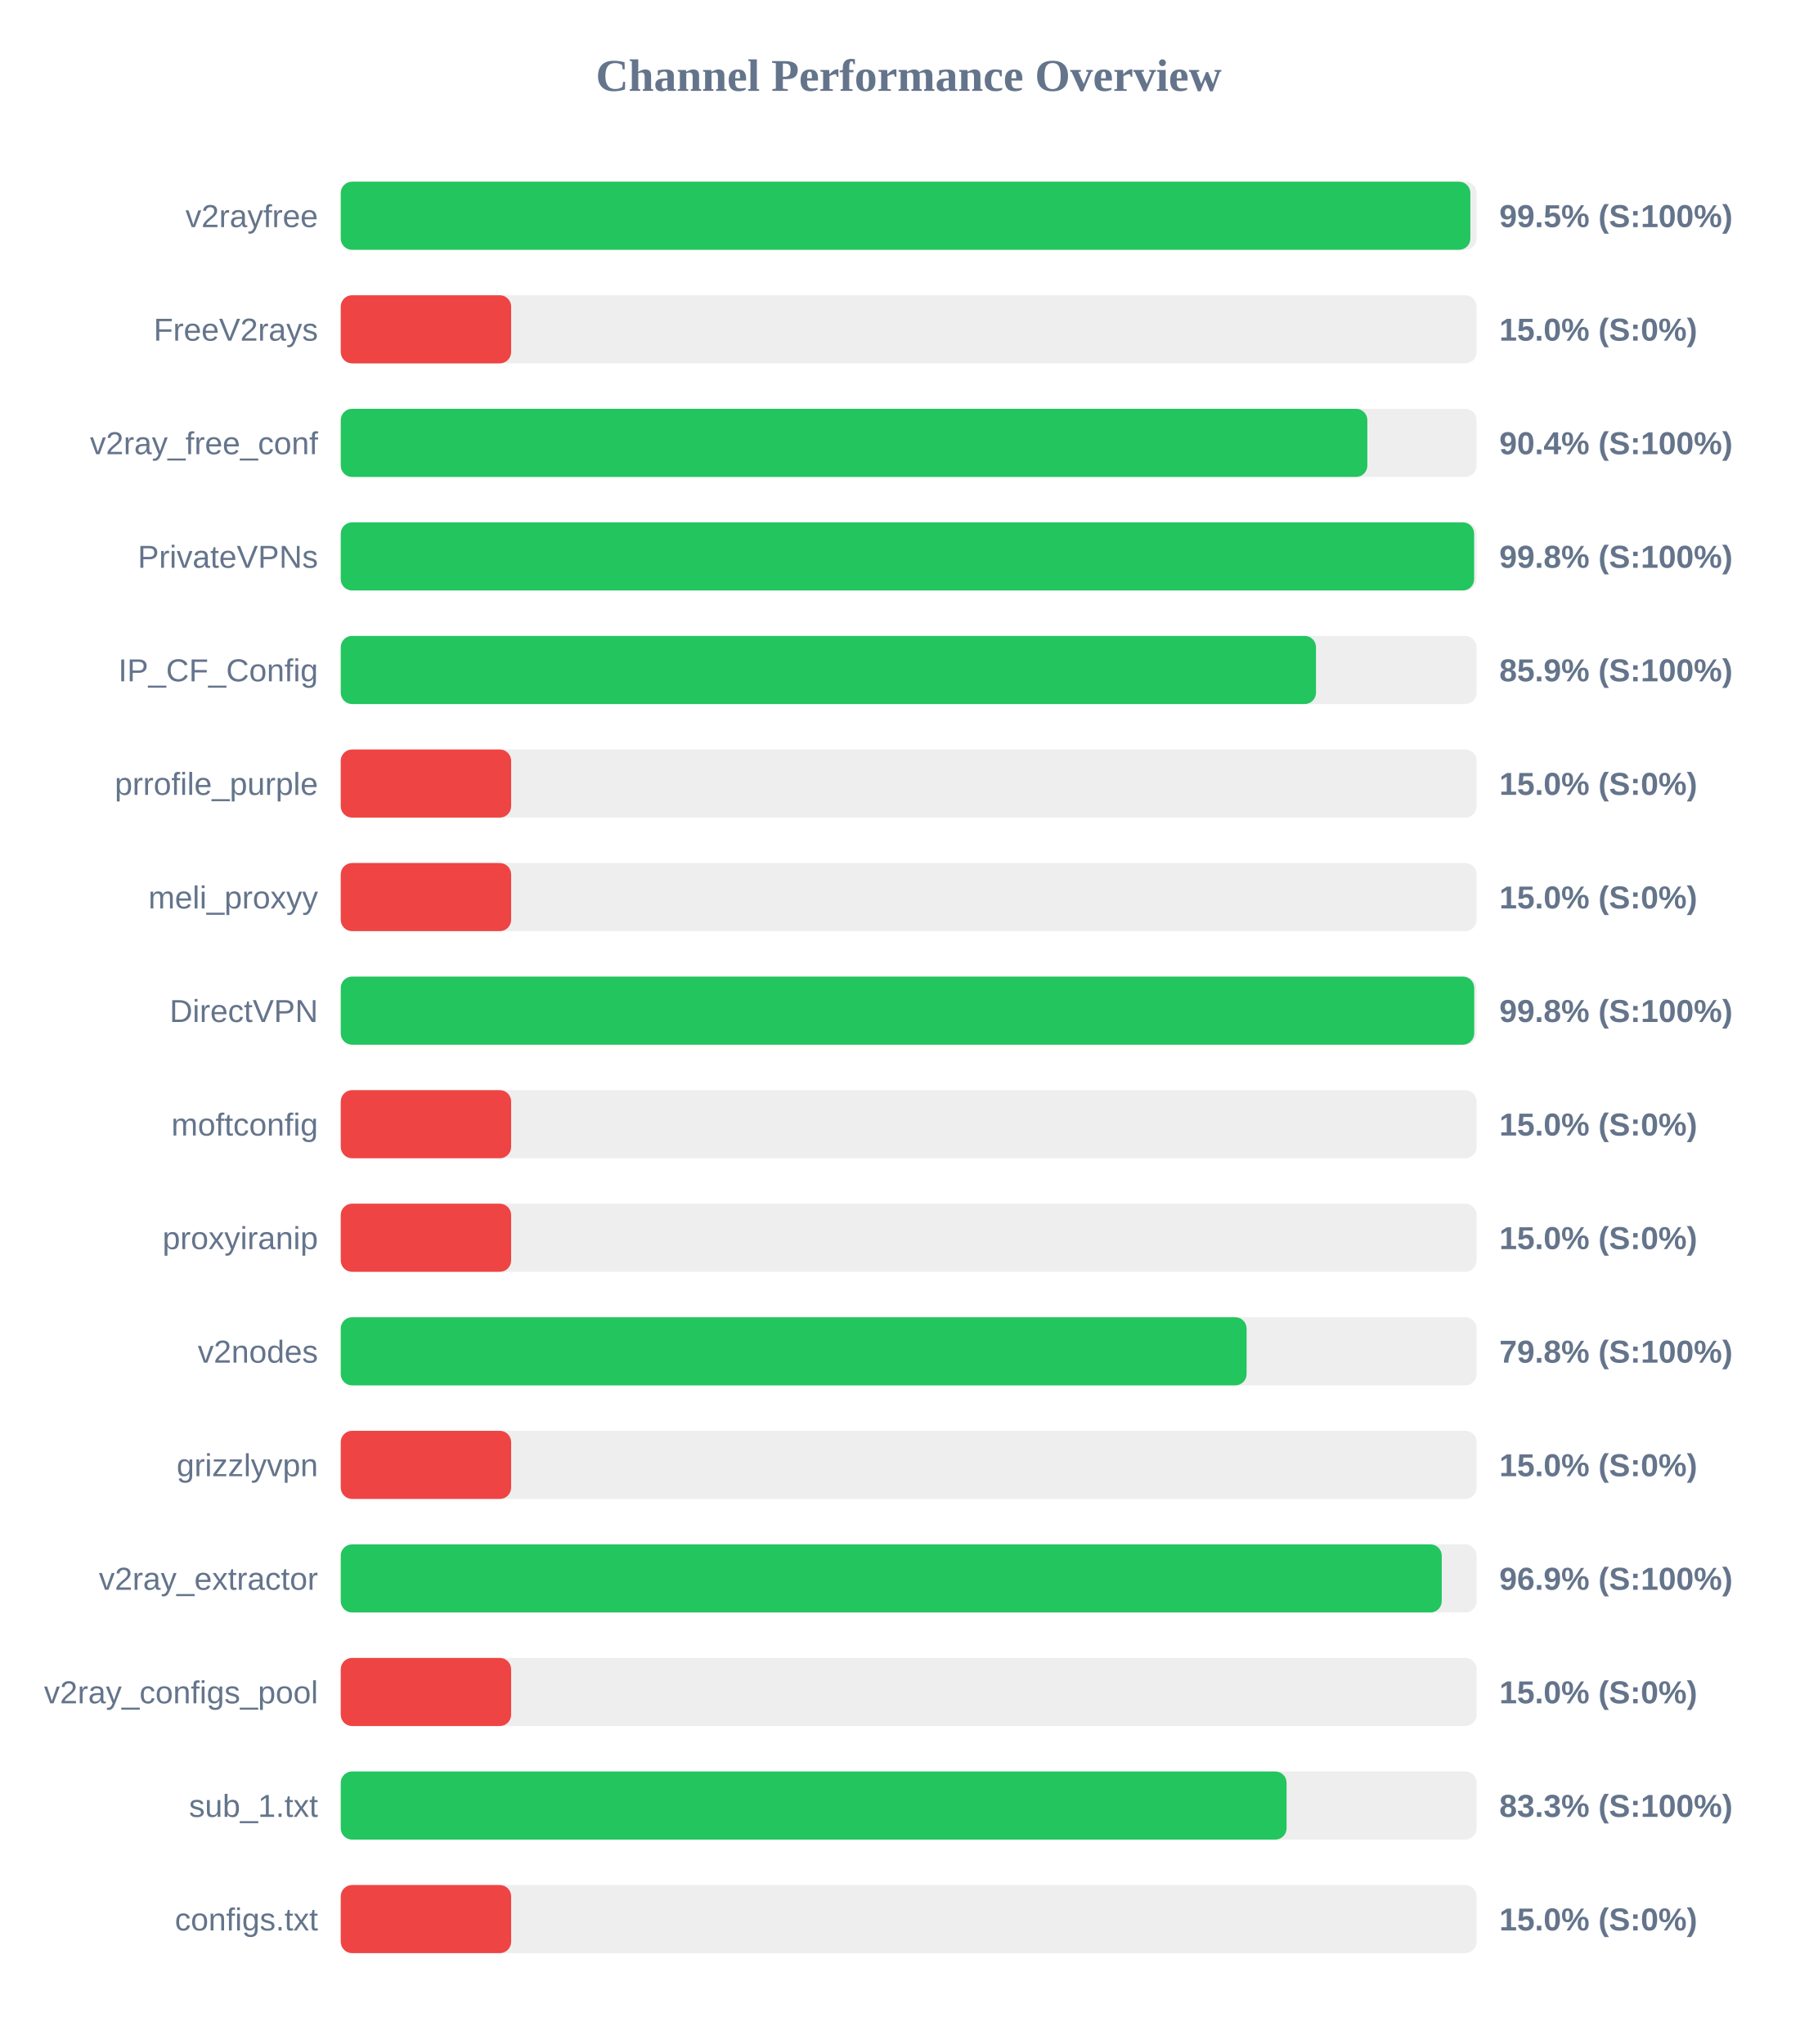
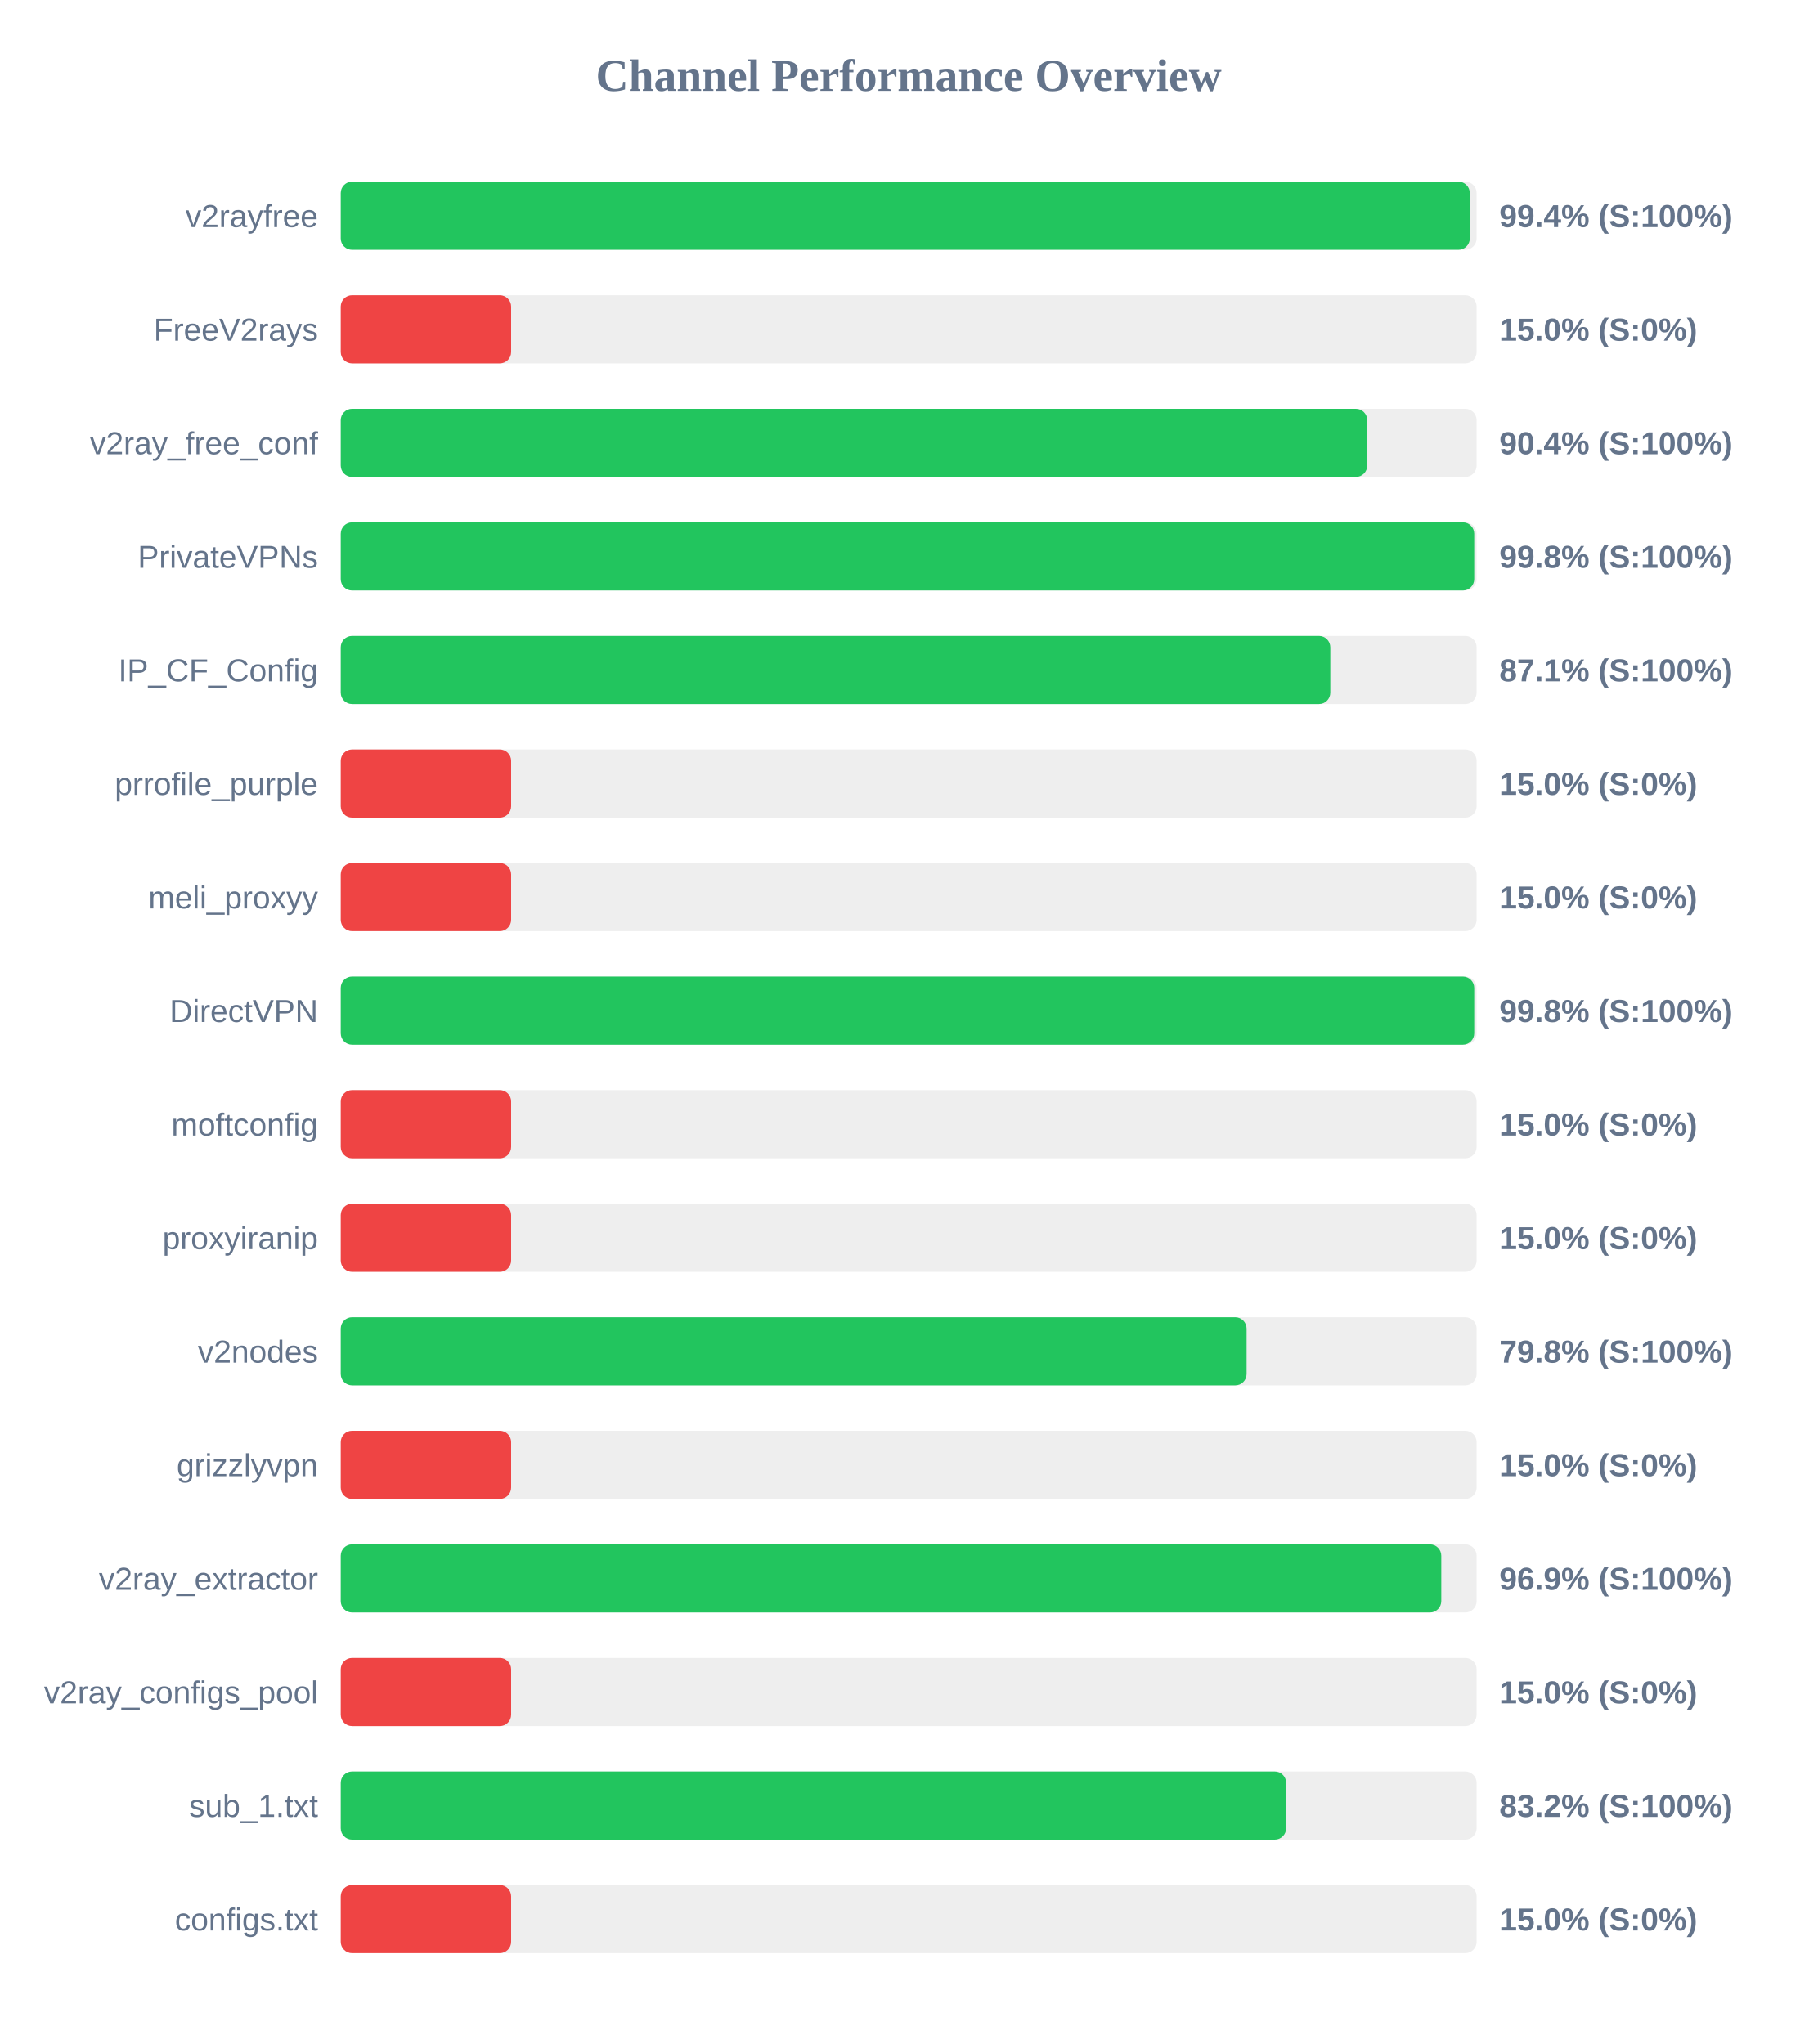
<svg xmlns="http://www.w3.org/2000/svg" width="800" height="900" version="1.1">
  <style>
        .row { font: 14px Arial; fill: #64748b; }
        .score { font: bold 14px Arial; fill: #64748b; }
    </style>
  <text x="400" y="40" text-anchor="middle" font-size="20px" font-weight="bold" fill="#64748b">Channel Performance Overview</text>
  <rect x="150" y="80" width="500" height="30" fill="#eee" rx="5" />
-   <rect x="150" y="80" width="497.25" height="30" fill="#22c55e" rx="5" />
+   <rect x="150" y="80" width="497.0" height="30" fill="#22c55e" rx="5" />
  <text x="140" y="100" text-anchor="end" class="row">v2rayfree</text>
-   <text x="660" y="100" text-anchor="start" class="score">99.5% (S:100%)</text>
+   <text x="660" y="100" text-anchor="start" class="score">99.4% (S:100%)</text>
  <rect x="150" y="130" width="500" height="30" fill="#eee" rx="5" />
  <rect x="150" y="130" width="75.0" height="30" fill="#ef4444" rx="5" />
  <text x="140" y="150" text-anchor="end" class="row">FreeV2rays</text>
  <text x="660" y="150" text-anchor="start" class="score">15.0% (S:0%)</text>
  <rect x="150" y="180" width="500" height="30" fill="#eee" rx="5" />
-   <rect x="150" y="180" width="451.9" height="30" fill="#22c55e" rx="5" />
+   <rect x="150" y="180" width="451.85" height="30" fill="#22c55e" rx="5" />
  <text x="140" y="200" text-anchor="end" class="row">v2ray_free_conf</text>
  <text x="660" y="200" text-anchor="start" class="score">90.4% (S:100%)</text>
  <rect x="150" y="230" width="500" height="30" fill="#eee" rx="5" />
-   <rect x="150" y="230" width="498.9" height="30" fill="#22c55e" rx="5" />
+   <rect x="150" y="230" width="498.95" height="30" fill="#22c55e" rx="5" />
  <text x="140" y="250" text-anchor="end" class="row">PrivateVPNs</text>
  <text x="660" y="250" text-anchor="start" class="score">99.8% (S:100%)</text>
  <rect x="150" y="280" width="500" height="30" fill="#eee" rx="5" />
-   <rect x="150" y="280" width="429.3" height="30" fill="#22c55e" rx="5" />
+   <rect x="150" y="280" width="435.6" height="30" fill="#22c55e" rx="5" />
  <text x="140" y="300" text-anchor="end" class="row">IP_CF_Config</text>
-   <text x="660" y="300" text-anchor="start" class="score">85.9% (S:100%)</text>
+   <text x="660" y="300" text-anchor="start" class="score">87.1% (S:100%)</text>
  <rect x="150" y="330" width="500" height="30" fill="#eee" rx="5" />
  <rect x="150" y="330" width="75.0" height="30" fill="#ef4444" rx="5" />
  <text x="140" y="350" text-anchor="end" class="row">prrofile_purple</text>
  <text x="660" y="350" text-anchor="start" class="score">15.0% (S:0%)</text>
  <rect x="150" y="380" width="500" height="30" fill="#eee" rx="5" />
  <rect x="150" y="380" width="75.0" height="30" fill="#ef4444" rx="5" />
  <text x="140" y="400" text-anchor="end" class="row">meli_proxyy</text>
  <text x="660" y="400" text-anchor="start" class="score">15.0% (S:0%)</text>
  <rect x="150" y="430" width="500" height="30" fill="#eee" rx="5" />
  <rect x="150" y="430" width="498.95" height="30" fill="#22c55e" rx="5" />
  <text x="140" y="450" text-anchor="end" class="row">DirectVPN</text>
  <text x="660" y="450" text-anchor="start" class="score">99.8% (S:100%)</text>
  <rect x="150" y="480" width="500" height="30" fill="#eee" rx="5" />
  <rect x="150" y="480" width="75.0" height="30" fill="#ef4444" rx="5" />
  <text x="140" y="500" text-anchor="end" class="row">moftconfig</text>
  <text x="660" y="500" text-anchor="start" class="score">15.0% (S:0%)</text>
  <rect x="150" y="530" width="500" height="30" fill="#eee" rx="5" />
  <rect x="150" y="530" width="75.0" height="30" fill="#ef4444" rx="5" />
  <text x="140" y="550" text-anchor="end" class="row">proxyiranip</text>
  <text x="660" y="550" text-anchor="start" class="score">15.0% (S:0%)</text>
  <rect x="150" y="580" width="500" height="30" fill="#eee" rx="5" />
  <rect x="150" y="580" width="398.75" height="30" fill="#22c55e" rx="5" />
  <text x="140" y="600" text-anchor="end" class="row">v2nodes</text>
  <text x="660" y="600" text-anchor="start" class="score">79.8% (S:100%)</text>
  <rect x="150" y="630" width="500" height="30" fill="#eee" rx="5" />
  <rect x="150" y="630" width="75.0" height="30" fill="#ef4444" rx="5" />
  <text x="140" y="650" text-anchor="end" class="row">grizzlyvpn</text>
  <text x="660" y="650" text-anchor="start" class="score">15.0% (S:0%)</text>
  <rect x="150" y="680" width="500" height="30" fill="#eee" rx="5" />
-   <rect x="150" y="680" width="484.65" height="30" fill="#22c55e" rx="5" />
+   <rect x="150" y="680" width="484.45" height="30" fill="#22c55e" rx="5" />
  <text x="140" y="700" text-anchor="end" class="row">v2ray_extractor</text>
  <text x="660" y="700" text-anchor="start" class="score">96.9% (S:100%)</text>
  <rect x="150" y="730" width="500" height="30" fill="#eee" rx="5" />
  <rect x="150" y="730" width="75.0" height="30" fill="#ef4444" rx="5" />
  <text x="140" y="750" text-anchor="end" class="row">v2ray_configs_pool</text>
  <text x="660" y="750" text-anchor="start" class="score">15.0% (S:0%)</text>
  <rect x="150" y="780" width="500" height="30" fill="#eee" rx="5" />
-   <rect x="150" y="780" width="416.35" height="30" fill="#22c55e" rx="5" />
+   <rect x="150" y="780" width="416.15" height="30" fill="#22c55e" rx="5" />
  <text x="140" y="800" text-anchor="end" class="row">sub_1.txt</text>
-   <text x="660" y="800" text-anchor="start" class="score">83.3% (S:100%)</text>
+   <text x="660" y="800" text-anchor="start" class="score">83.2% (S:100%)</text>
  <rect x="150" y="830" width="500" height="30" fill="#eee" rx="5" />
  <rect x="150" y="830" width="75.0" height="30" fill="#ef4444" rx="5" />
  <text x="140" y="850" text-anchor="end" class="row">configs.txt</text>
  <text x="660" y="850" text-anchor="start" class="score">15.0% (S:0%)</text>
</svg>
